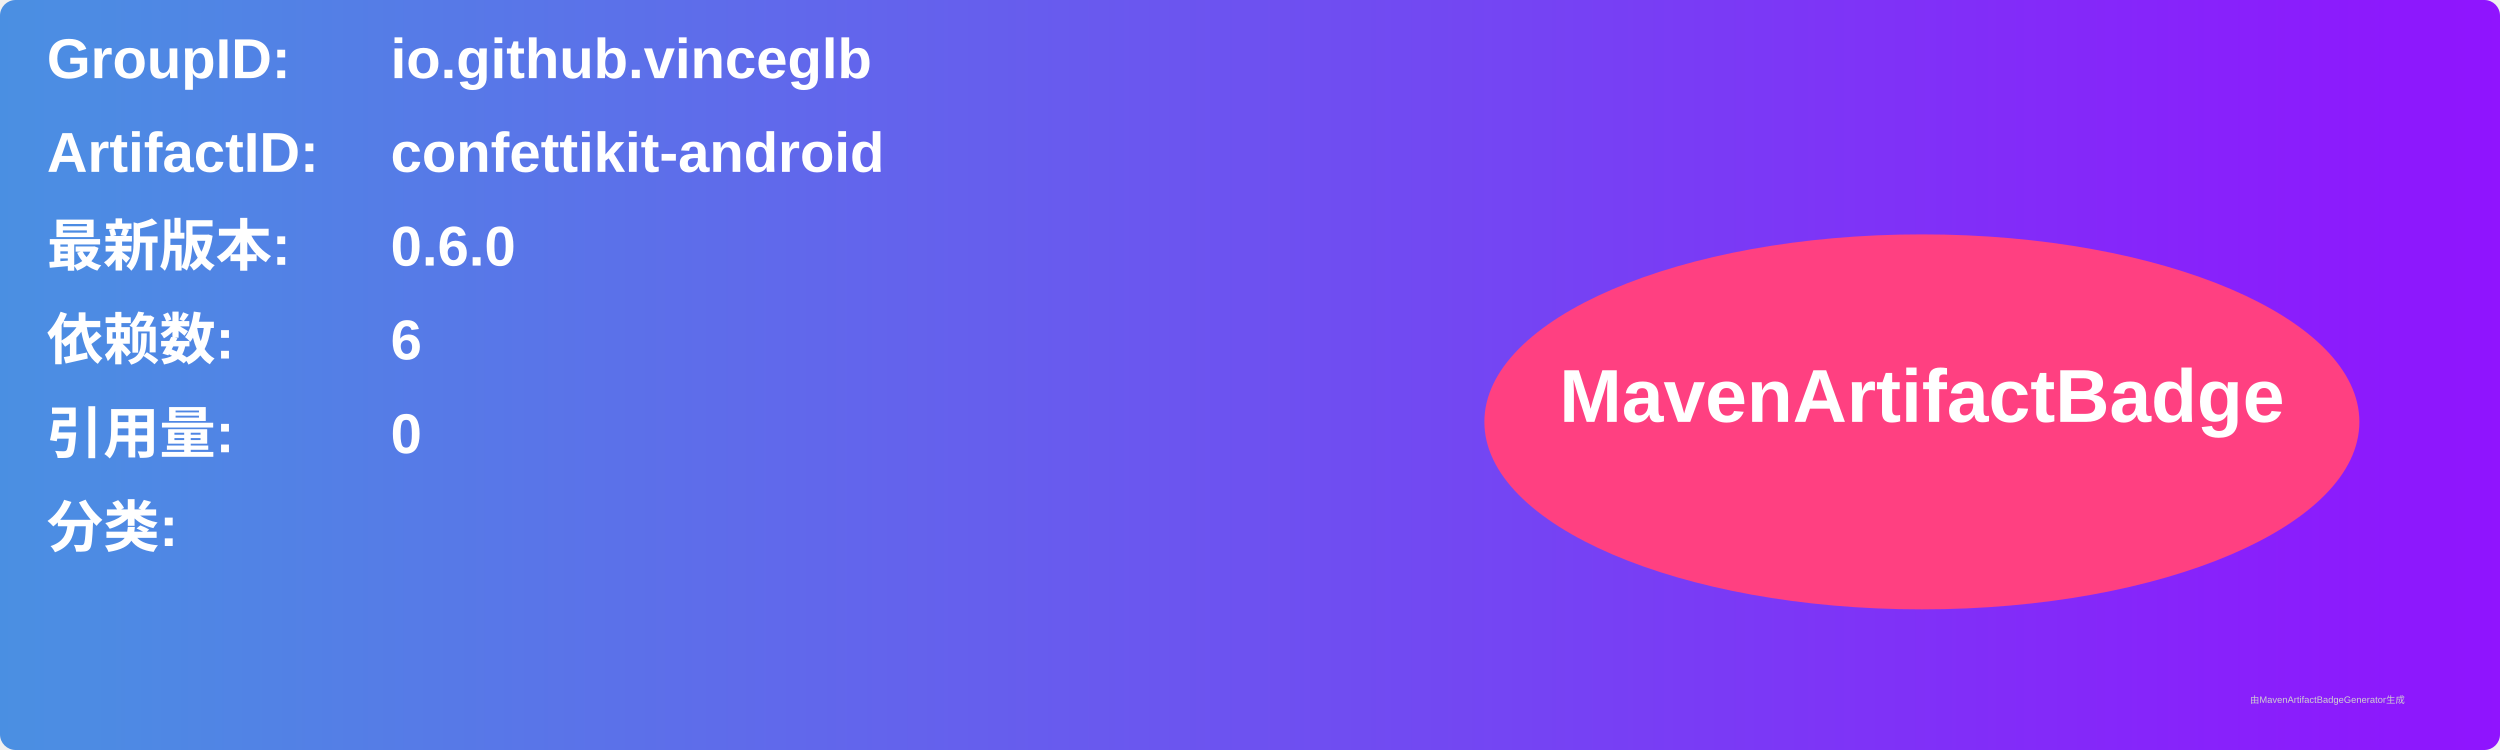
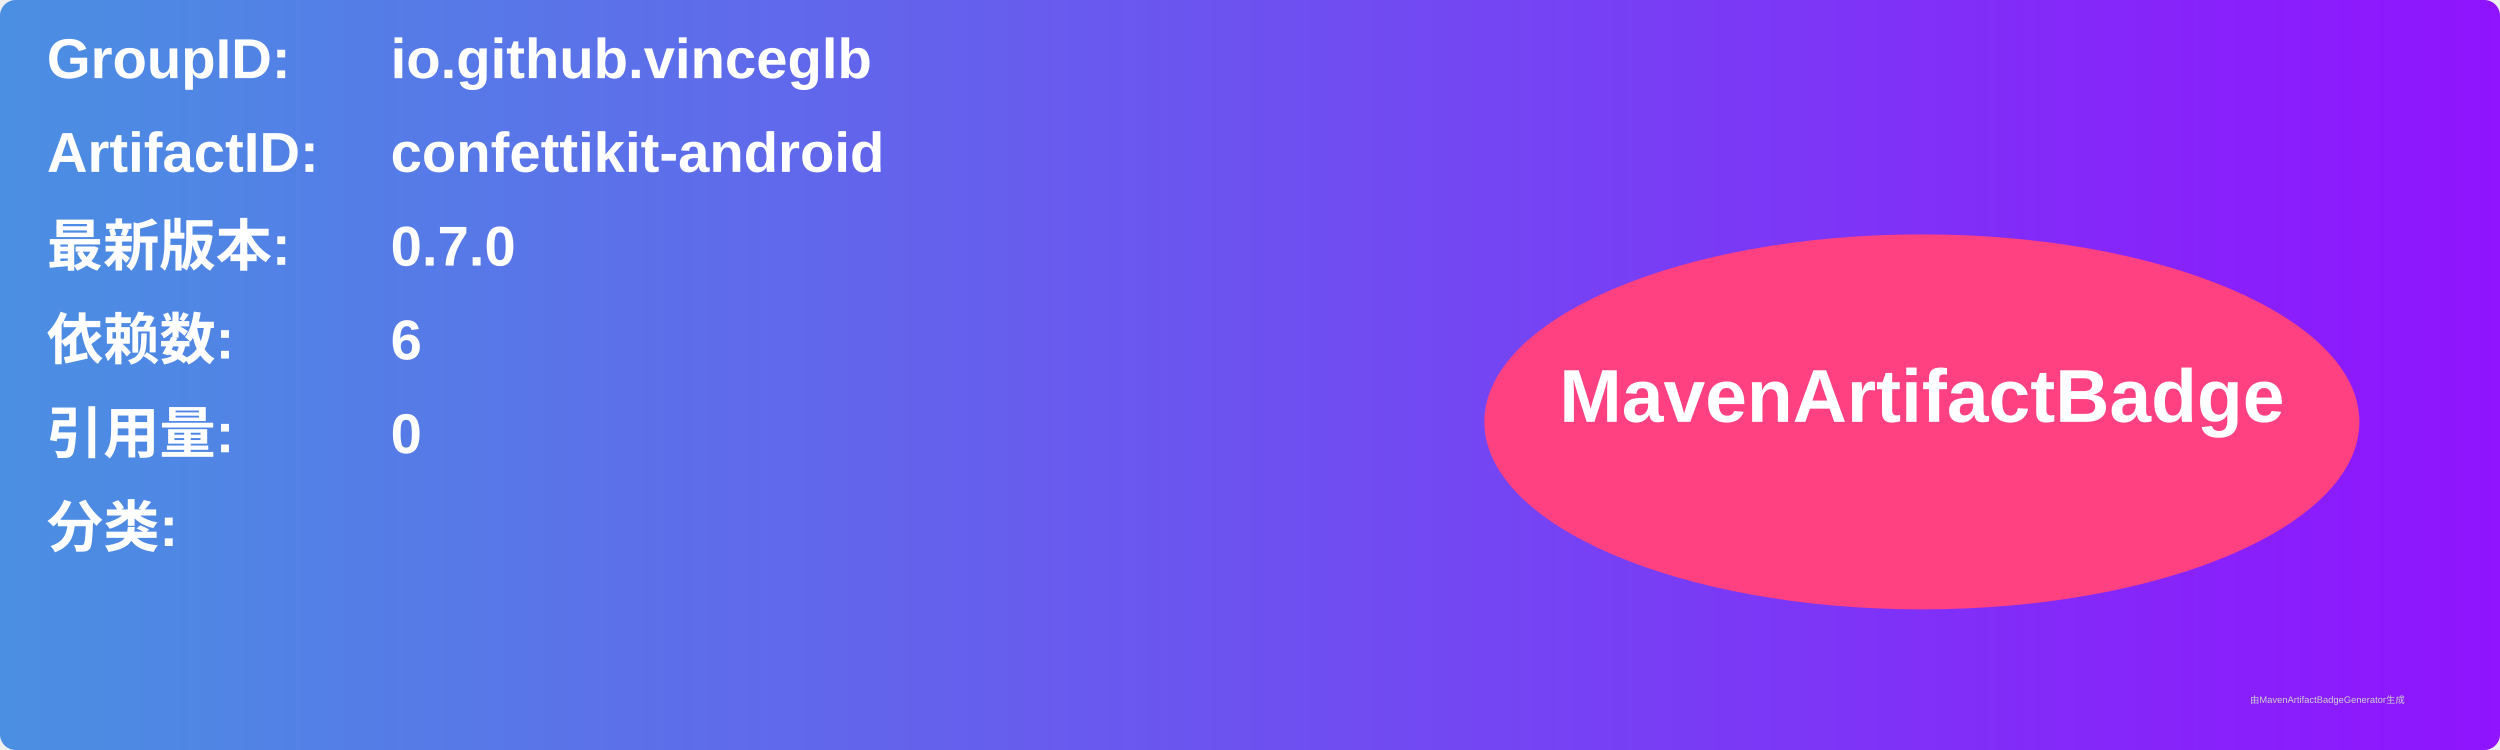
<svg xmlns="http://www.w3.org/2000/svg" width="800" height="240" viewBox="0 0 800 240">
  <linearGradient id="grad" x1="0%" y1="0%" x2="100%" y2="0%">
    <stop offset="0%" stop-color="#4a90e2" />
    <stop offset="100%" stop-color="#9013fe" />
  </linearGradient>
  <rect width="100%" height="100%" rx="5" ry="5" fill="url(#grad)" />
  <g transform="translate(15, 15)">
    <text x="0" y="10" font-family="Arial" font-size="18" fill="white" font-weight="bold" width="260">GroupID:</text>
    <text x="110" y="10" font-family="Arial" font-size="18" fill="white" font-weight="bold" width="460">io.github.vinceglb</text>
    <text x="0" y="40" font-family="Arial" font-size="18" fill="white" font-weight="bold" width="260">ArtifactID:</text>
    <text x="110" y="40" font-family="Arial" font-size="18" fill="white" font-weight="bold" width="460">confettikit-android</text>
    <text x="0" y="70" font-family="Arial" font-size="18" fill="white" font-weight="bold">最新版本:</text>
    <text x="110" y="70" font-family="Arial" font-size="18" fill="white" font-weight="bold">
-       <tspan font-weight="bold">0.6.0</tspan>
+       <tspan font-weight="bold">0.7.0</tspan>
    </text>
    <text x="0" y="100" font-family="Arial" font-size="18" fill="white" font-weight="bold">依赖数: </text>
    <text x="110" y="100" font-family="Arial" font-size="18" fill="white">
      <tspan font-weight="bold">6</tspan>
    </text>
    <text x="0" y="130" font-family="Arial" font-size="18" fill="white" font-weight="bold">引用量: </text>
    <text x="110" y="130" font-family="Arial" font-size="18" fill="white">
      <tspan font-weight="bold">0</tspan>
    </text>
    <text x="0" y="160" font-family="Arial" font-size="18" fill="white" font-weight="bold">分类:</text>
    <text x="10" y="190" font-family="Arial" font-size="10" fill="white">
      <tspan font-weight="bold" />
    </text>
    <ellipse cx="600" cy="120" rx="140" ry="60" fill="#ff4081" />
    <text x="600" y="120" text-anchor="middle" font-family="Arial" font-size="24" fill="white" font-weight="bold">MavenArtifactBadge</text>
  </g>
  <text x="720" y="225" font-family="Arial" font-size="3" fill="#d0d0d0">由MavenArtifactBadgeGenerator生成</text>
</svg>
